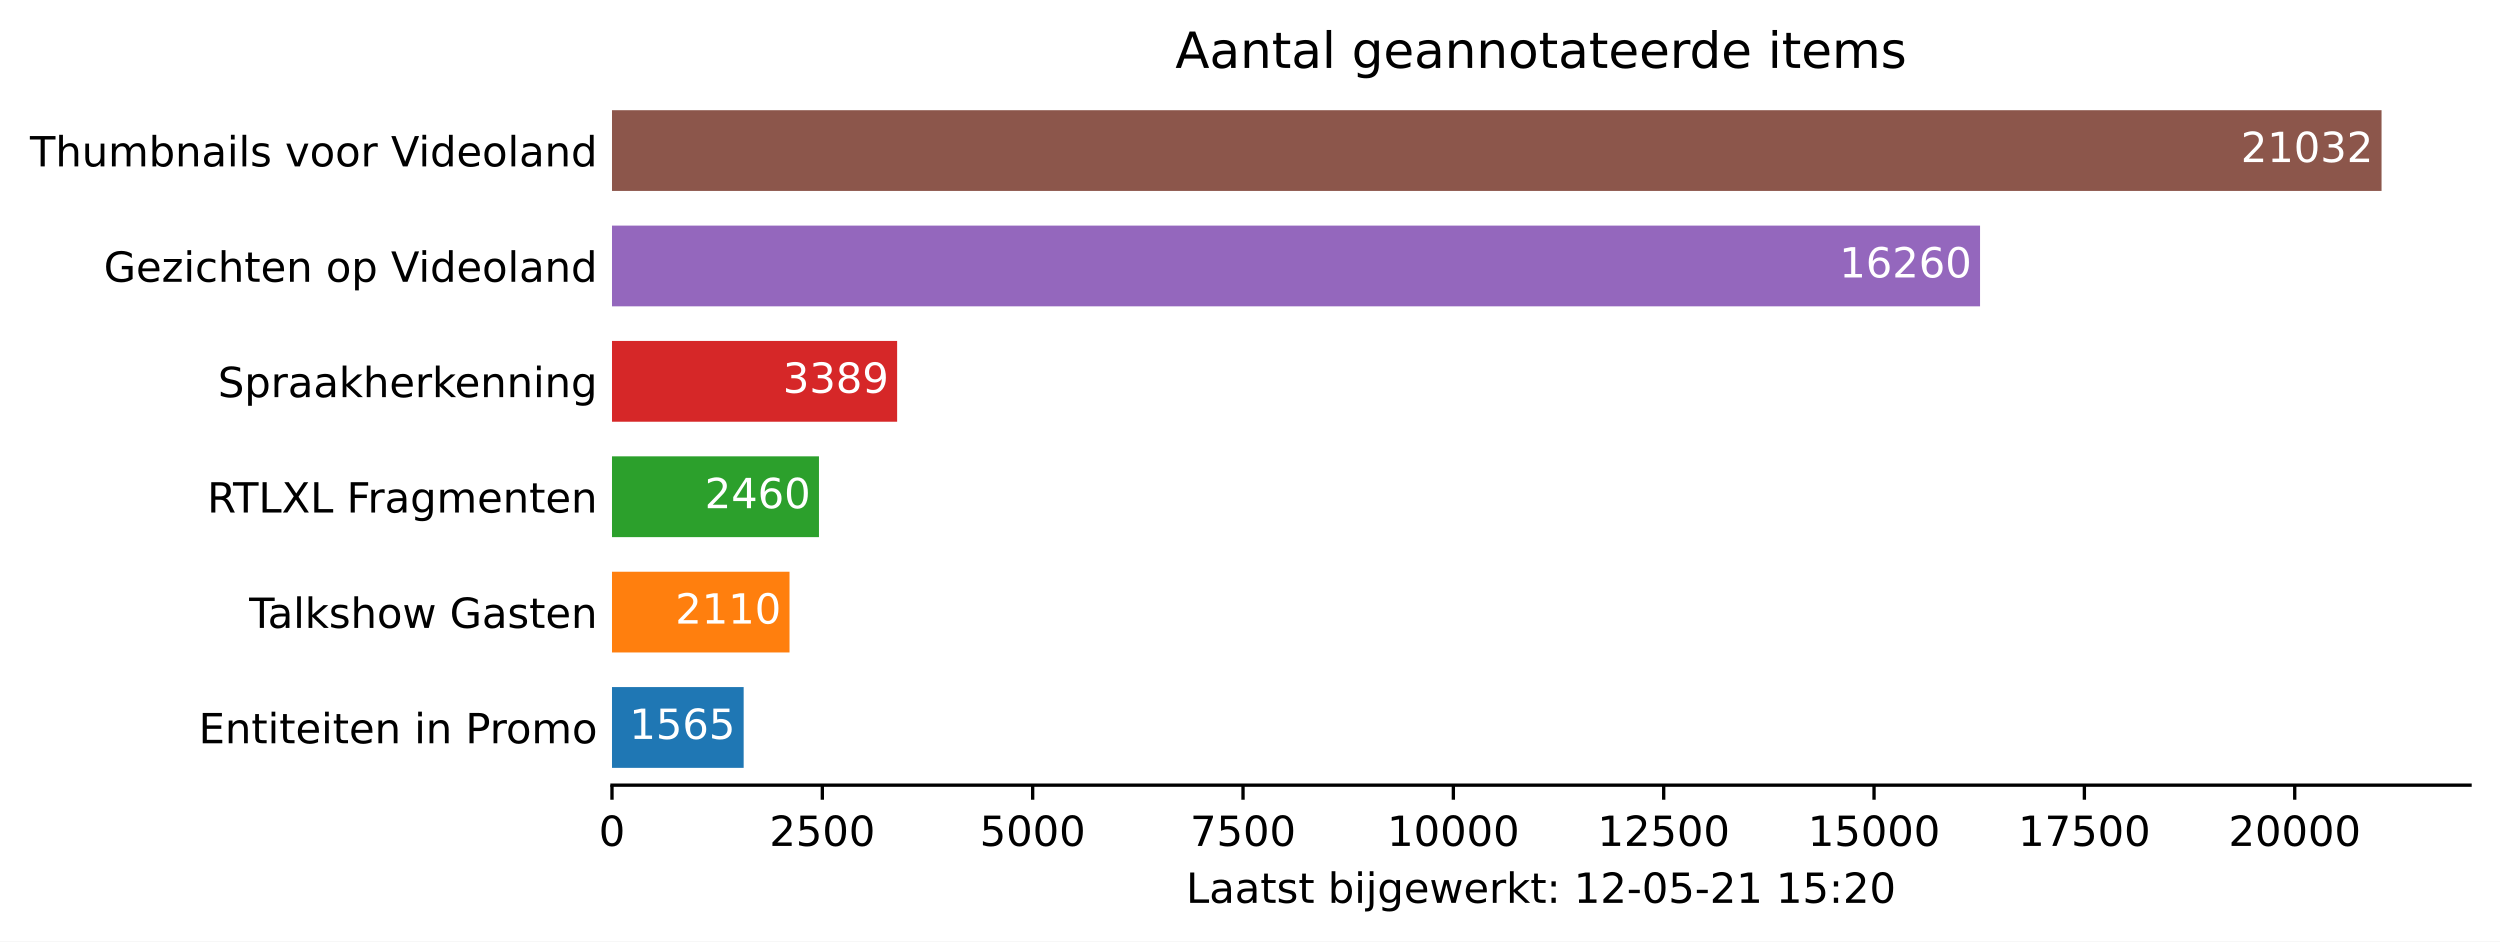
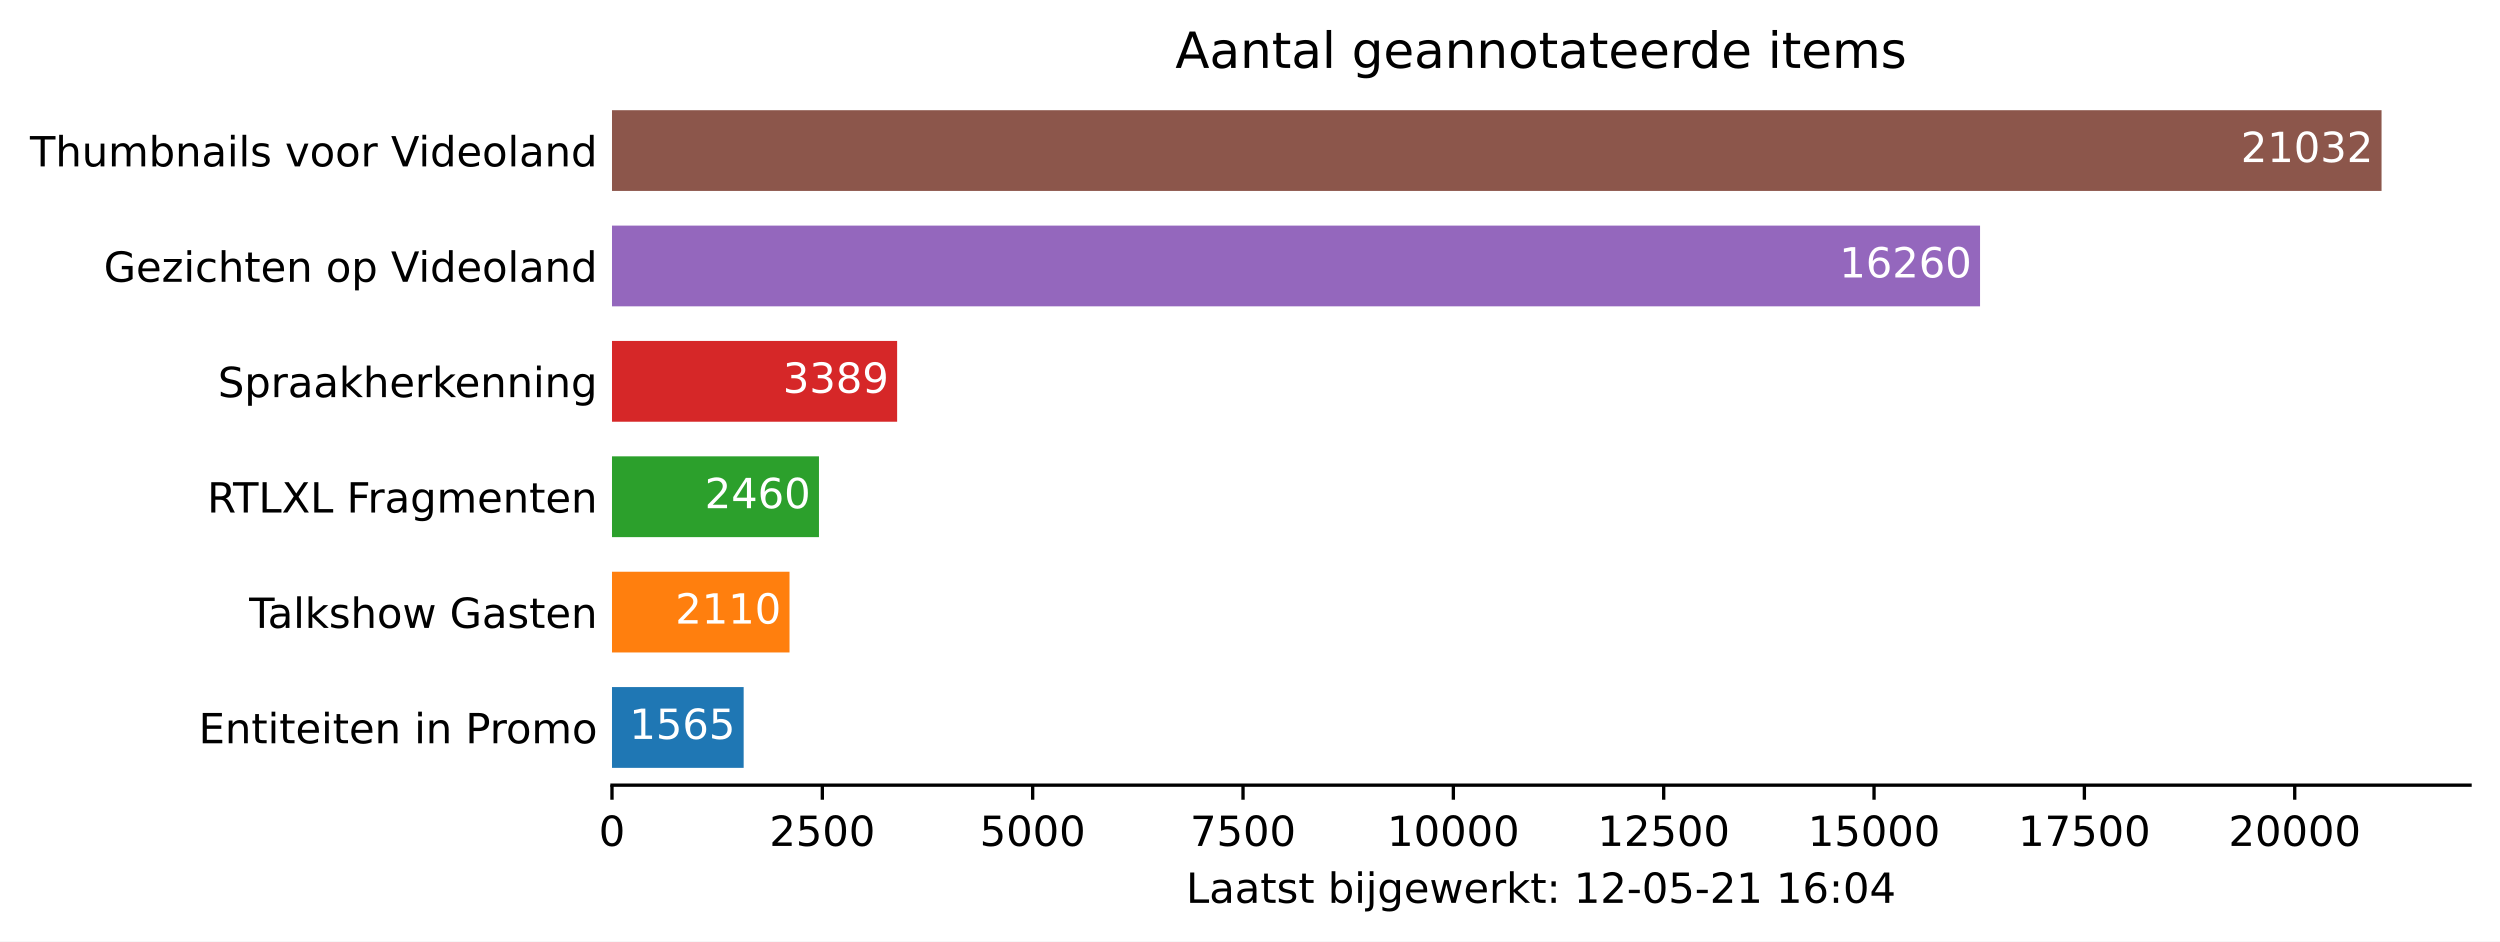
<svg xmlns="http://www.w3.org/2000/svg" xmlns:xlink="http://www.w3.org/1999/xlink" height="226.194pt" version="1.1" viewBox="0 0 600.633 226.194" width="600.633pt">
  <defs>
    <style type="text/css">*{stroke-linecap:butt;stroke-linejoin:round;}</style>
  </defs>
  <g id="figure_1">
    <g id="patch_1">
      <path d="M 0 226.194  L 600.633 226.194  L 600.633 0  L 0 0  z " style="fill:#ffffff;" />
    </g>
    <g id="axes_1">
      <g id="patch_2">
        <path d="M 147.033 188.638  L 593.433 188.638  L 593.433 22.318  L 147.033 22.318  z " style="fill:#ffffff;" />
      </g>
      <g id="patch_3">
-         <path clip-path="url(#paa9ad9fa3c)" d="M 147.033 184.48  L 178.668 184.48  L 178.668 165.076  L 147.033 165.076  z " style="fill:#1f77b4;" />
+         <path clip-path="url(#p82d1e67321)" d="M 147.033 184.48  L 178.668 184.48  L 178.668 165.076  L 147.033 165.076  z " style="fill:#1f77b4;" />
      </g>
      <g id="patch_4">
-         <path clip-path="url(#paa9ad9fa3c)" d="M 147.033 156.76  L 189.685 156.76  L 189.685 137.356  L 147.033 137.356  z " style="fill:#ff7f0e;" />
+         <path clip-path="url(#p82d1e67321)" d="M 147.033 156.76  L 189.685 156.76  L 189.685 137.356  L 147.033 137.356  z " style="fill:#ff7f0e;" />
      </g>
      <g id="patch_5">
-         <path clip-path="url(#paa9ad9fa3c)" d="M 147.033 129.04  L 196.759 129.04  L 196.759 109.636  L 147.033 109.636  z " style="fill:#2ca02c;" />
+         <path clip-path="url(#p82d1e67321)" d="M 147.033 129.04  L 196.759 129.04  L 196.759 109.636  L 147.033 109.636  z " style="fill:#2ca02c;" />
      </g>
      <g id="patch_6">
-         <path clip-path="url(#paa9ad9fa3c)" d="M 147.033 101.32  L 215.538 101.32  L 215.538 81.916  L 147.033 81.916  z " style="fill:#d62728;" />
+         <path clip-path="url(#p82d1e67321)" d="M 147.033 101.32  L 215.538 101.32  L 215.538 81.916  L 147.033 81.916  z " style="fill:#d62728;" />
      </g>
      <g id="patch_7">
-         <path clip-path="url(#paa9ad9fa3c)" d="M 147.033 73.6  L 475.714 73.6  L 475.714 54.196  L 147.033 54.196  z " style="fill:#9467bd;" />
+         <path clip-path="url(#p82d1e67321)" d="M 147.033 73.6  L 475.714 73.6  L 475.714 54.196  L 147.033 54.196  z " style="fill:#9467bd;" />
      </g>
      <g id="patch_8">
-         <path clip-path="url(#paa9ad9fa3c)" d="M 147.033 45.88  L 572.176 45.88  L 572.176 26.476  L 147.033 26.476  z " style="fill:#8c564b;" />
+         <path clip-path="url(#p82d1e67321)" d="M 147.033 45.88  L 572.176 45.88  L 572.176 26.476  L 147.033 26.476  z " style="fill:#8c564b;" />
      </g>
      <g id="matplotlib.axis_1">
        <g id="xtick_1">
          <g id="line2d_1">
            <defs>
-               <path d="M 0 0  L 0 3.5  " id="m242997d14c" style="stroke:#000000;stroke-width:0.8;" />
+               <path d="M 0 0  L 0 3.5  " id="m865018f8c0" style="stroke:#000000;stroke-width:0.8;" />
            </defs>
            <g>
-               <use style="stroke:#000000;stroke-width:0.8;" x="147.033" xlink:href="#m242997d14c" y="188.638" />
+               <use style="stroke:#000000;stroke-width:0.8;" x="147.033" xlink:href="#m865018f8c0" y="188.638" />
            </g>
          </g>
          <g id="text_1">
            <g transform="translate(143.8516 203.2366)scale(0.1 -0.1)">
              <defs>
                <path d="M 2034 4250  Q 1547 4250 1301 3770  Q 1056 3291 1056 2328  Q 1056 1369 1301 889  Q 1547 409 2034 409  Q 2525 409 2770 889  Q 3016 1369 3016 2328  Q 3016 3291 2770 3770  Q 2525 4250 2034 4250  z M 2034 4750  Q 2819 4750 3233 4129  Q 3647 3509 3647 2328  Q 3647 1150 3233 529  Q 2819 -91 2034 -91  Q 1250 -91 836 529  Q 422 1150 422 2328  Q 422 3509 836 4129  Q 1250 4750 2034 4750  z " id="DejaVuSans-30" transform="scale(0.015625)" />
              </defs>
              <use xlink:href="#DejaVuSans-30" />
            </g>
          </g>
        </g>
        <g id="xtick_2">
          <g id="line2d_2">
            <g>
-               <use style="stroke:#000000;stroke-width:0.8;" x="197.568" xlink:href="#m242997d14c" y="188.638" />
+               <use style="stroke:#000000;stroke-width:0.8;" x="197.568" xlink:href="#m865018f8c0" y="188.638" />
            </g>
          </g>
          <g id="text_2">
            <g transform="translate(184.8431 203.2366)scale(0.1 -0.1)">
              <defs>
                <path d="M 1228 531  L 3431 531  L 3431 0  L 469 0  L 469 531  Q 828 903 1448 1529  Q 2069 2156 2228 2338  Q 2531 2678 2651 2914  Q 2772 3150 2772 3378  Q 2772 3750 2511 3984  Q 2250 4219 1831 4219  Q 1534 4219 1204 4116  Q 875 4013 500 3803  L 500 4441  Q 881 4594 1212 4672  Q 1544 4750 1819 4750  Q 2544 4750 2975 4387  Q 3406 4025 3406 3419  Q 3406 3131 3298 2873  Q 3191 2616 2906 2266  Q 2828 2175 2409 1742  Q 1991 1309 1228 531  z " id="DejaVuSans-32" transform="scale(0.015625)" />
                <path d="M 691 4666  L 3169 4666  L 3169 4134  L 1269 4134  L 1269 2991  Q 1406 3038 1543 3061  Q 1681 3084 1819 3084  Q 2600 3084 3056 2656  Q 3513 2228 3513 1497  Q 3513 744 3044 326  Q 2575 -91 1722 -91  Q 1428 -91 1123 -41  Q 819 9 494 109  L 494 744  Q 775 591 1075 516  Q 1375 441 1709 441  Q 2250 441 2565 725  Q 2881 1009 2881 1497  Q 2881 1984 2565 2268  Q 2250 2553 1709 2553  Q 1456 2553 1204 2497  Q 953 2441 691 2322  L 691 4666  z " id="DejaVuSans-35" transform="scale(0.015625)" />
              </defs>
              <use xlink:href="#DejaVuSans-32" />
              <use x="63.623" xlink:href="#DejaVuSans-35" />
              <use x="127.246" xlink:href="#DejaVuSans-30" />
              <use x="190.869" xlink:href="#DejaVuSans-30" />
            </g>
          </g>
        </g>
        <g id="xtick_3">
          <g id="line2d_3">
            <g>
-               <use style="stroke:#000000;stroke-width:0.8;" x="248.103" xlink:href="#m242997d14c" y="188.638" />
+               <use style="stroke:#000000;stroke-width:0.8;" x="248.103" xlink:href="#m865018f8c0" y="188.638" />
            </g>
          </g>
          <g id="text_3">
            <g transform="translate(235.3783 203.2366)scale(0.1 -0.1)">
              <use xlink:href="#DejaVuSans-35" />
              <use x="63.623" xlink:href="#DejaVuSans-30" />
              <use x="127.246" xlink:href="#DejaVuSans-30" />
              <use x="190.869" xlink:href="#DejaVuSans-30" />
            </g>
          </g>
        </g>
        <g id="xtick_4">
          <g id="line2d_4">
            <g>
-               <use style="stroke:#000000;stroke-width:0.8;" x="298.639" xlink:href="#m242997d14c" y="188.638" />
+               <use style="stroke:#000000;stroke-width:0.8;" x="298.639" xlink:href="#m865018f8c0" y="188.638" />
            </g>
          </g>
          <g id="text_4">
            <g transform="translate(285.9135 203.2366)scale(0.1 -0.1)">
              <defs>
                <path d="M 525 4666  L 3525 4666  L 3525 4397  L 1831 0  L 1172 0  L 2766 4134  L 525 4134  L 525 4666  z " id="DejaVuSans-37" transform="scale(0.015625)" />
              </defs>
              <use xlink:href="#DejaVuSans-37" />
              <use x="63.623" xlink:href="#DejaVuSans-35" />
              <use x="127.246" xlink:href="#DejaVuSans-30" />
              <use x="190.869" xlink:href="#DejaVuSans-30" />
            </g>
          </g>
        </g>
        <g id="xtick_5">
          <g id="line2d_5">
            <g>
-               <use style="stroke:#000000;stroke-width:0.8;" x="349.174" xlink:href="#m242997d14c" y="188.638" />
+               <use style="stroke:#000000;stroke-width:0.8;" x="349.174" xlink:href="#m865018f8c0" y="188.638" />
            </g>
          </g>
          <g id="text_5">
            <g transform="translate(333.2675 203.2366)scale(0.1 -0.1)">
              <defs>
                <path d="M 794 531  L 1825 531  L 1825 4091  L 703 3866  L 703 4441  L 1819 4666  L 2450 4666  L 2450 531  L 3481 531  L 3481 0  L 794 0  L 794 531  z " id="DejaVuSans-31" transform="scale(0.015625)" />
              </defs>
              <use xlink:href="#DejaVuSans-31" />
              <use x="63.623" xlink:href="#DejaVuSans-30" />
              <use x="127.246" xlink:href="#DejaVuSans-30" />
              <use x="190.869" xlink:href="#DejaVuSans-30" />
              <use x="254.492" xlink:href="#DejaVuSans-30" />
            </g>
          </g>
        </g>
        <g id="xtick_6">
          <g id="line2d_6">
            <g>
-               <use style="stroke:#000000;stroke-width:0.8;" x="399.709" xlink:href="#m242997d14c" y="188.638" />
+               <use style="stroke:#000000;stroke-width:0.8;" x="399.709" xlink:href="#m865018f8c0" y="188.638" />
            </g>
          </g>
          <g id="text_6">
            <g transform="translate(383.8028 203.2366)scale(0.1 -0.1)">
              <use xlink:href="#DejaVuSans-31" />
              <use x="63.623" xlink:href="#DejaVuSans-32" />
              <use x="127.246" xlink:href="#DejaVuSans-35" />
              <use x="190.869" xlink:href="#DejaVuSans-30" />
              <use x="254.492" xlink:href="#DejaVuSans-30" />
            </g>
          </g>
        </g>
        <g id="xtick_7">
          <g id="line2d_7">
            <g>
-               <use style="stroke:#000000;stroke-width:0.8;" x="450.244" xlink:href="#m242997d14c" y="188.638" />
+               <use style="stroke:#000000;stroke-width:0.8;" x="450.244" xlink:href="#m865018f8c0" y="188.638" />
            </g>
          </g>
          <g id="text_7">
            <g transform="translate(434.338 203.2366)scale(0.1 -0.1)">
              <use xlink:href="#DejaVuSans-31" />
              <use x="63.623" xlink:href="#DejaVuSans-35" />
              <use x="127.246" xlink:href="#DejaVuSans-30" />
              <use x="190.869" xlink:href="#DejaVuSans-30" />
              <use x="254.492" xlink:href="#DejaVuSans-30" />
            </g>
          </g>
        </g>
        <g id="xtick_8">
          <g id="line2d_8">
            <g>
-               <use style="stroke:#000000;stroke-width:0.8;" x="500.779" xlink:href="#m242997d14c" y="188.638" />
+               <use style="stroke:#000000;stroke-width:0.8;" x="500.779" xlink:href="#m865018f8c0" y="188.638" />
            </g>
          </g>
          <g id="text_8">
            <g transform="translate(484.8732 203.2366)scale(0.1 -0.1)">
              <use xlink:href="#DejaVuSans-31" />
              <use x="63.623" xlink:href="#DejaVuSans-37" />
              <use x="127.246" xlink:href="#DejaVuSans-35" />
              <use x="190.869" xlink:href="#DejaVuSans-30" />
              <use x="254.492" xlink:href="#DejaVuSans-30" />
            </g>
          </g>
        </g>
        <g id="xtick_9">
          <g id="line2d_9">
            <g>
-               <use style="stroke:#000000;stroke-width:0.8;" x="551.315" xlink:href="#m242997d14c" y="188.638" />
+               <use style="stroke:#000000;stroke-width:0.8;" x="551.315" xlink:href="#m865018f8c0" y="188.638" />
            </g>
          </g>
          <g id="text_9">
            <g transform="translate(535.4085 203.2366)scale(0.1 -0.1)">
              <use xlink:href="#DejaVuSans-32" />
              <use x="63.623" xlink:href="#DejaVuSans-30" />
              <use x="127.246" xlink:href="#DejaVuSans-30" />
              <use x="190.869" xlink:href="#DejaVuSans-30" />
              <use x="254.492" xlink:href="#DejaVuSans-30" />
            </g>
          </g>
        </g>
        <g id="text_10">
          <g transform="translate(284.9578 216.9147)scale(0.1 -0.1)">
            <defs>
              <path d="M 628 4666  L 1259 4666  L 1259 531  L 3531 531  L 3531 0  L 628 0  L 628 4666  z " id="DejaVuSans-4c" transform="scale(0.015625)" />
              <path d="M 2194 1759  Q 1497 1759 1228 1600  Q 959 1441 959 1056  Q 959 750 1161 570  Q 1363 391 1709 391  Q 2188 391 2477 730  Q 2766 1069 2766 1631  L 2766 1759  L 2194 1759  z M 3341 1997  L 3341 0  L 2766 0  L 2766 531  Q 2569 213 2275 61  Q 1981 -91 1556 -91  Q 1019 -91 701 211  Q 384 513 384 1019  Q 384 1609 779 1909  Q 1175 2209 1959 2209  L 2766 2209  L 2766 2266  Q 2766 2663 2505 2880  Q 2244 3097 1772 3097  Q 1472 3097 1187 3025  Q 903 2953 641 2809  L 641 3341  Q 956 3463 1253 3523  Q 1550 3584 1831 3584  Q 2591 3584 2966 3190  Q 3341 2797 3341 1997  z " id="DejaVuSans-61" transform="scale(0.015625)" />
              <path d="M 1172 4494  L 1172 3500  L 2356 3500  L 2356 3053  L 1172 3053  L 1172 1153  Q 1172 725 1289 603  Q 1406 481 1766 481  L 2356 481  L 2356 0  L 1766 0  Q 1100 0 847 248  Q 594 497 594 1153  L 594 3053  L 172 3053  L 172 3500  L 594 3500  L 594 4494  L 1172 4494  z " id="DejaVuSans-74" transform="scale(0.015625)" />
              <path d="M 2834 3397  L 2834 2853  Q 2591 2978 2328 3040  Q 2066 3103 1784 3103  Q 1356 3103 1142 2972  Q 928 2841 928 2578  Q 928 2378 1081 2264  Q 1234 2150 1697 2047  L 1894 2003  Q 2506 1872 2764 1633  Q 3022 1394 3022 966  Q 3022 478 2636 193  Q 2250 -91 1575 -91  Q 1294 -91 989 -36  Q 684 19 347 128  L 347 722  Q 666 556 975 473  Q 1284 391 1588 391  Q 1994 391 2212 530  Q 2431 669 2431 922  Q 2431 1156 2273 1281  Q 2116 1406 1581 1522  L 1381 1569  Q 847 1681 609 1914  Q 372 2147 372 2553  Q 372 3047 722 3315  Q 1072 3584 1716 3584  Q 2034 3584 2315 3537  Q 2597 3491 2834 3397  z " id="DejaVuSans-73" transform="scale(0.015625)" />
              <path id="DejaVuSans-20" transform="scale(0.015625)" />
              <path d="M 3116 1747  Q 3116 2381 2855 2742  Q 2594 3103 2138 3103  Q 1681 3103 1420 2742  Q 1159 2381 1159 1747  Q 1159 1113 1420 752  Q 1681 391 2138 391  Q 2594 391 2855 752  Q 3116 1113 3116 1747  z M 1159 2969  Q 1341 3281 1617 3432  Q 1894 3584 2278 3584  Q 2916 3584 3314 3078  Q 3713 2572 3713 1747  Q 3713 922 3314 415  Q 2916 -91 2278 -91  Q 1894 -91 1617 61  Q 1341 213 1159 525  L 1159 0  L 581 0  L 581 4863  L 1159 4863  L 1159 2969  z " id="DejaVuSans-62" transform="scale(0.015625)" />
              <path d="M 603 3500  L 1178 3500  L 1178 0  L 603 0  L 603 3500  z M 603 4863  L 1178 4863  L 1178 4134  L 603 4134  L 603 4863  z " id="DejaVuSans-69" transform="scale(0.015625)" />
              <path d="M 603 3500  L 1178 3500  L 1178 -63  Q 1178 -731 923 -1031  Q 669 -1331 103 -1331  L -116 -1331  L -116 -844  L 38 -844  Q 366 -844 484 -692  Q 603 -541 603 -63  L 603 3500  z M 603 4863  L 1178 4863  L 1178 4134  L 603 4134  L 603 4863  z " id="DejaVuSans-6a" transform="scale(0.015625)" />
              <path d="M 2906 1791  Q 2906 2416 2648 2759  Q 2391 3103 1925 3103  Q 1463 3103 1205 2759  Q 947 2416 947 1791  Q 947 1169 1205 825  Q 1463 481 1925 481  Q 2391 481 2648 825  Q 2906 1169 2906 1791  z M 3481 434  Q 3481 -459 3084 -895  Q 2688 -1331 1869 -1331  Q 1566 -1331 1297 -1286  Q 1028 -1241 775 -1147  L 775 -588  Q 1028 -725 1275 -790  Q 1522 -856 1778 -856  Q 2344 -856 2625 -561  Q 2906 -266 2906 331  L 2906 616  Q 2728 306 2450 153  Q 2172 0 1784 0  Q 1141 0 747 490  Q 353 981 353 1791  Q 353 2603 747 3093  Q 1141 3584 1784 3584  Q 2172 3584 2450 3431  Q 2728 3278 2906 2969  L 2906 3500  L 3481 3500  L 3481 434  z " id="DejaVuSans-67" transform="scale(0.015625)" />
              <path d="M 3597 1894  L 3597 1613  L 953 1613  Q 991 1019 1311 708  Q 1631 397 2203 397  Q 2534 397 2845 478  Q 3156 559 3463 722  L 3463 178  Q 3153 47 2828 -22  Q 2503 -91 2169 -91  Q 1331 -91 842 396  Q 353 884 353 1716  Q 353 2575 817 3079  Q 1281 3584 2069 3584  Q 2775 3584 3186 3129  Q 3597 2675 3597 1894  z M 3022 2063  Q 3016 2534 2758 2815  Q 2500 3097 2075 3097  Q 1594 3097 1305 2825  Q 1016 2553 972 2059  L 3022 2063  z " id="DejaVuSans-65" transform="scale(0.015625)" />
              <path d="M 269 3500  L 844 3500  L 1563 769  L 2278 3500  L 2956 3500  L 3675 769  L 4391 3500  L 4966 3500  L 4050 0  L 3372 0  L 2619 2869  L 1863 0  L 1184 0  L 269 3500  z " id="DejaVuSans-77" transform="scale(0.015625)" />
              <path d="M 2631 2963  Q 2534 3019 2420 3045  Q 2306 3072 2169 3072  Q 1681 3072 1420 2755  Q 1159 2438 1159 1844  L 1159 0  L 581 0  L 581 3500  L 1159 3500  L 1159 2956  Q 1341 3275 1631 3429  Q 1922 3584 2338 3584  Q 2397 3584 2469 3576  Q 2541 3569 2628 3553  L 2631 2963  z " id="DejaVuSans-72" transform="scale(0.015625)" />
              <path d="M 581 4863  L 1159 4863  L 1159 1991  L 2875 3500  L 3609 3500  L 1753 1863  L 3688 0  L 2938 0  L 1159 1709  L 1159 0  L 581 0  L 581 4863  z " id="DejaVuSans-6b" transform="scale(0.015625)" />
              <path d="M 750 794  L 1409 794  L 1409 0  L 750 0  L 750 794  z M 750 3309  L 1409 3309  L 1409 2516  L 750 2516  L 750 3309  z " id="DejaVuSans-3a" transform="scale(0.015625)" />
              <path d="M 313 2009  L 1997 2009  L 1997 1497  L 313 1497  L 313 2009  z " id="DejaVuSans-2d" transform="scale(0.015625)" />
+               <path d="M 2113 2584  Q 1688 2584 1439 2293  Q 1191 2003 1191 1497  Q 1191 994 1439 701  Q 1688 409 2113 409  Q 2538 409 2786 701  Q 3034 994 3034 1497  Q 3034 2003 2786 2293  Q 2538 2584 2113 2584  z M 3366 4563  L 3366 3988  Q 3128 4100 2886 4159  Q 2644 4219 2406 4219  Q 1781 4219 1451 3797  Q 1122 3375 1075 2522  Q 1259 2794 1537 2939  Q 1816 3084 2150 3084  Q 2853 3084 3261 2657  Q 3669 2231 3669 1497  Q 3669 778 3244 343  Q 2819 -91 2113 -91  Q 1303 -91 875 529  Q 447 1150 447 2328  Q 447 3434 972 4092  Q 1497 4750 2381 4750  Q 2619 4750 2861 4703  Q 3103 4656 3366 4563  z " id="DejaVuSans-36" transform="scale(0.015625)" />
+               <path d="M 2419 4116  L 825 1625  L 2419 1625  L 2419 4116  z M 2253 4666  L 3047 4666  L 3047 1625  L 3713 1625  L 3713 1100  L 3047 1100  L 3047 0  L 2419 0  L 2419 1100  L 313 1100  L 313 1709  L 2253 4666  z " id="DejaVuSans-34" transform="scale(0.015625)" />
            </defs>
            <use xlink:href="#DejaVuSans-4c" />
            <use x="55.713" xlink:href="#DejaVuSans-61" />
            <use x="116.992" xlink:href="#DejaVuSans-61" />
            <use x="178.271" xlink:href="#DejaVuSans-74" />
            <use x="217.48" xlink:href="#DejaVuSans-73" />
            <use x="269.58" xlink:href="#DejaVuSans-74" />
            <use x="308.789" xlink:href="#DejaVuSans-20" />
            <use x="340.576" xlink:href="#DejaVuSans-62" />
            <use x="404.053" xlink:href="#DejaVuSans-69" />
            <use x="431.836" xlink:href="#DejaVuSans-6a" />
            <use x="459.619" xlink:href="#DejaVuSans-67" />
            <use x="523.096" xlink:href="#DejaVuSans-65" />
            <use x="584.619" xlink:href="#DejaVuSans-77" />
            <use x="666.406" xlink:href="#DejaVuSans-65" />
            <use x="727.93" xlink:href="#DejaVuSans-72" />
            <use x="769.043" xlink:href="#DejaVuSans-6b" />
            <use x="826.953" xlink:href="#DejaVuSans-74" />
            <use x="866.162" xlink:href="#DejaVuSans-3a" />
            <use x="899.854" xlink:href="#DejaVuSans-20" />
            <use x="931.641" xlink:href="#DejaVuSans-31" />
            <use x="995.264" xlink:href="#DejaVuSans-32" />
            <use x="1058.887" xlink:href="#DejaVuSans-2d" />
            <use x="1094.971" xlink:href="#DejaVuSans-30" />
            <use x="1158.594" xlink:href="#DejaVuSans-35" />
            <use x="1222.217" xlink:href="#DejaVuSans-2d" />
            <use x="1258.301" xlink:href="#DejaVuSans-32" />
            <use x="1321.924" xlink:href="#DejaVuSans-31" />
            <use x="1385.547" xlink:href="#DejaVuSans-20" />
            <use x="1417.334" xlink:href="#DejaVuSans-31" />
-             <use x="1480.957" xlink:href="#DejaVuSans-35" />
+             <use x="1480.957" xlink:href="#DejaVuSans-36" />
            <use x="1544.58" xlink:href="#DejaVuSans-3a" />
-             <use x="1578.271" xlink:href="#DejaVuSans-32" />
-             <use x="1641.895" xlink:href="#DejaVuSans-30" />
+             <use x="1578.271" xlink:href="#DejaVuSans-30" />
+             <use x="1641.895" xlink:href="#DejaVuSans-34" />
          </g>
        </g>
      </g>
      <g id="matplotlib.axis_2">
        <g id="ytick_1">
          <g id="line2d_10" />
          <g id="text_11">
            <g transform="translate(47.725 178.5773)scale(0.1 -0.1)">
              <defs>
                <path d="M 628 4666  L 3578 4666  L 3578 4134  L 1259 4134  L 1259 2753  L 3481 2753  L 3481 2222  L 1259 2222  L 1259 531  L 3634 531  L 3634 0  L 628 0  L 628 4666  z " id="DejaVuSans-45" transform="scale(0.015625)" />
                <path d="M 3513 2113  L 3513 0  L 2938 0  L 2938 2094  Q 2938 2591 2744 2837  Q 2550 3084 2163 3084  Q 1697 3084 1428 2787  Q 1159 2491 1159 1978  L 1159 0  L 581 0  L 581 3500  L 1159 3500  L 1159 2956  Q 1366 3272 1645 3428  Q 1925 3584 2291 3584  Q 2894 3584 3203 3211  Q 3513 2838 3513 2113  z " id="DejaVuSans-6e" transform="scale(0.015625)" />
                <path d="M 1259 4147  L 1259 2394  L 2053 2394  Q 2494 2394 2734 2622  Q 2975 2850 2975 3272  Q 2975 3691 2734 3919  Q 2494 4147 2053 4147  L 1259 4147  z M 628 4666  L 2053 4666  Q 2838 4666 3239 4311  Q 3641 3956 3641 3272  Q 3641 2581 3239 2228  Q 2838 1875 2053 1875  L 1259 1875  L 1259 0  L 628 0  L 628 4666  z " id="DejaVuSans-50" transform="scale(0.015625)" />
                <path d="M 1959 3097  Q 1497 3097 1228 2736  Q 959 2375 959 1747  Q 959 1119 1226 758  Q 1494 397 1959 397  Q 2419 397 2687 759  Q 2956 1122 2956 1747  Q 2956 2369 2687 2733  Q 2419 3097 1959 3097  z M 1959 3584  Q 2709 3584 3137 3096  Q 3566 2609 3566 1747  Q 3566 888 3137 398  Q 2709 -91 1959 -91  Q 1206 -91 779 398  Q 353 888 353 1747  Q 353 2609 779 3096  Q 1206 3584 1959 3584  z " id="DejaVuSans-6f" transform="scale(0.015625)" />
                <path d="M 3328 2828  Q 3544 3216 3844 3400  Q 4144 3584 4550 3584  Q 5097 3584 5394 3201  Q 5691 2819 5691 2113  L 5691 0  L 5113 0  L 5113 2094  Q 5113 2597 4934 2840  Q 4756 3084 4391 3084  Q 3944 3084 3684 2787  Q 3425 2491 3425 1978  L 3425 0  L 2847 0  L 2847 2094  Q 2847 2600 2669 2842  Q 2491 3084 2119 3084  Q 1678 3084 1418 2786  Q 1159 2488 1159 1978  L 1159 0  L 581 0  L 581 3500  L 1159 3500  L 1159 2956  Q 1356 3278 1631 3431  Q 1906 3584 2284 3584  Q 2666 3584 2933 3390  Q 3200 3197 3328 2828  z " id="DejaVuSans-6d" transform="scale(0.015625)" />
              </defs>
              <use xlink:href="#DejaVuSans-45" />
              <use x="63.184" xlink:href="#DejaVuSans-6e" />
              <use x="126.562" xlink:href="#DejaVuSans-74" />
              <use x="165.771" xlink:href="#DejaVuSans-69" />
              <use x="193.555" xlink:href="#DejaVuSans-74" />
              <use x="232.764" xlink:href="#DejaVuSans-65" />
              <use x="294.287" xlink:href="#DejaVuSans-69" />
              <use x="322.07" xlink:href="#DejaVuSans-74" />
              <use x="361.279" xlink:href="#DejaVuSans-65" />
              <use x="422.803" xlink:href="#DejaVuSans-6e" />
              <use x="486.182" xlink:href="#DejaVuSans-20" />
              <use x="517.969" xlink:href="#DejaVuSans-69" />
              <use x="545.752" xlink:href="#DejaVuSans-6e" />
              <use x="609.131" xlink:href="#DejaVuSans-20" />
              <use x="640.918" xlink:href="#DejaVuSans-50" />
              <use x="699.471" xlink:href="#DejaVuSans-72" />
              <use x="738.334" xlink:href="#DejaVuSans-6f" />
              <use x="799.516" xlink:href="#DejaVuSans-6d" />
              <use x="896.928" xlink:href="#DejaVuSans-6f" />
            </g>
          </g>
        </g>
        <g id="ytick_2">
          <g id="line2d_11" />
          <g id="text_12">
            <g transform="translate(59.85938 150.8573)scale(0.1 -0.1)">
              <defs>
                <path d="M -19 4666  L 3928 4666  L 3928 4134  L 2272 4134  L 2272 0  L 1638 0  L 1638 4134  L -19 4134  L -19 4666  z " id="DejaVuSans-54" transform="scale(0.015625)" />
                <path d="M 603 4863  L 1178 4863  L 1178 0  L 603 0  L 603 4863  z " id="DejaVuSans-6c" transform="scale(0.015625)" />
                <path d="M 3513 2113  L 3513 0  L 2938 0  L 2938 2094  Q 2938 2591 2744 2837  Q 2550 3084 2163 3084  Q 1697 3084 1428 2787  Q 1159 2491 1159 1978  L 1159 0  L 581 0  L 581 4863  L 1159 4863  L 1159 2956  Q 1366 3272 1645 3428  Q 1925 3584 2291 3584  Q 2894 3584 3203 3211  Q 3513 2838 3513 2113  z " id="DejaVuSans-68" transform="scale(0.015625)" />
                <path d="M 3809 666  L 3809 1919  L 2778 1919  L 2778 2438  L 4434 2438  L 4434 434  Q 4069 175 3628 42  Q 3188 -91 2688 -91  Q 1594 -91 976 548  Q 359 1188 359 2328  Q 359 3472 976 4111  Q 1594 4750 2688 4750  Q 3144 4750 3555 4637  Q 3966 4525 4313 4306  L 4313 3634  Q 3963 3931 3569 4081  Q 3175 4231 2741 4231  Q 1884 4231 1454 3753  Q 1025 3275 1025 2328  Q 1025 1384 1454 906  Q 1884 428 2741 428  Q 3075 428 3337 486  Q 3600 544 3809 666  z " id="DejaVuSans-47" transform="scale(0.015625)" />
              </defs>
              <use xlink:href="#DejaVuSans-54" />
              <use x="44.584" xlink:href="#DejaVuSans-61" />
              <use x="105.863" xlink:href="#DejaVuSans-6c" />
              <use x="133.646" xlink:href="#DejaVuSans-6b" />
              <use x="191.557" xlink:href="#DejaVuSans-73" />
              <use x="243.656" xlink:href="#DejaVuSans-68" />
              <use x="307.035" xlink:href="#DejaVuSans-6f" />
              <use x="368.217" xlink:href="#DejaVuSans-77" />
              <use x="450.004" xlink:href="#DejaVuSans-20" />
              <use x="481.791" xlink:href="#DejaVuSans-47" />
              <use x="559.281" xlink:href="#DejaVuSans-61" />
              <use x="620.561" xlink:href="#DejaVuSans-73" />
              <use x="672.66" xlink:href="#DejaVuSans-74" />
              <use x="711.869" xlink:href="#DejaVuSans-65" />
              <use x="773.393" xlink:href="#DejaVuSans-6e" />
            </g>
          </g>
        </g>
        <g id="ytick_3">
          <g id="line2d_12" />
          <g id="text_13">
            <g transform="translate(49.77344 123.1373)scale(0.1 -0.1)">
              <defs>
                <path d="M 2841 2188  Q 3044 2119 3236 1894  Q 3428 1669 3622 1275  L 4263 0  L 3584 0  L 2988 1197  Q 2756 1666 2539 1819  Q 2322 1972 1947 1972  L 1259 1972  L 1259 0  L 628 0  L 628 4666  L 2053 4666  Q 2853 4666 3247 4331  Q 3641 3997 3641 3322  Q 3641 2881 3436 2590  Q 3231 2300 2841 2188  z M 1259 4147  L 1259 2491  L 2053 2491  Q 2509 2491 2742 2702  Q 2975 2913 2975 3322  Q 2975 3731 2742 3939  Q 2509 4147 2053 4147  L 1259 4147  z " id="DejaVuSans-52" transform="scale(0.015625)" />
                <path d="M 403 4666  L 1081 4666  L 2241 2931  L 3406 4666  L 4084 4666  L 2584 2425  L 4184 0  L 3506 0  L 2194 1984  L 872 0  L 191 0  L 1856 2491  L 403 4666  z " id="DejaVuSans-58" transform="scale(0.015625)" />
                <path d="M 628 4666  L 3309 4666  L 3309 4134  L 1259 4134  L 1259 2759  L 3109 2759  L 3109 2228  L 1259 2228  L 1259 0  L 628 0  L 628 4666  z " id="DejaVuSans-46" transform="scale(0.015625)" />
              </defs>
              <use xlink:href="#DejaVuSans-52" />
              <use x="62.232" xlink:href="#DejaVuSans-54" />
              <use x="123.316" xlink:href="#DejaVuSans-4c" />
              <use x="179.029" xlink:href="#DejaVuSans-58" />
              <use x="247.535" xlink:href="#DejaVuSans-4c" />
              <use x="303.248" xlink:href="#DejaVuSans-20" />
              <use x="335.035" xlink:href="#DejaVuSans-46" />
              <use x="385.305" xlink:href="#DejaVuSans-72" />
              <use x="426.418" xlink:href="#DejaVuSans-61" />
              <use x="487.697" xlink:href="#DejaVuSans-67" />
              <use x="551.174" xlink:href="#DejaVuSans-6d" />
              <use x="648.586" xlink:href="#DejaVuSans-65" />
              <use x="710.109" xlink:href="#DejaVuSans-6e" />
              <use x="773.488" xlink:href="#DejaVuSans-74" />
              <use x="812.697" xlink:href="#DejaVuSans-65" />
              <use x="874.221" xlink:href="#DejaVuSans-6e" />
            </g>
          </g>
        </g>
        <g id="ytick_4">
          <g id="line2d_13" />
          <g id="text_14">
            <g transform="translate(52.35625 95.41734)scale(0.1 -0.1)">
              <defs>
                <path d="M 3425 4513  L 3425 3897  Q 3066 4069 2747 4153  Q 2428 4238 2131 4238  Q 1616 4238 1336 4038  Q 1056 3838 1056 3469  Q 1056 3159 1242 3001  Q 1428 2844 1947 2747  L 2328 2669  Q 3034 2534 3370 2195  Q 3706 1856 3706 1288  Q 3706 609 3251 259  Q 2797 -91 1919 -91  Q 1588 -91 1214 -16  Q 841 59 441 206  L 441 856  Q 825 641 1194 531  Q 1563 422 1919 422  Q 2459 422 2753 634  Q 3047 847 3047 1241  Q 3047 1584 2836 1778  Q 2625 1972 2144 2069  L 1759 2144  Q 1053 2284 737 2584  Q 422 2884 422 3419  Q 422 4038 858 4394  Q 1294 4750 2059 4750  Q 2388 4750 2728 4690  Q 3069 4631 3425 4513  z " id="DejaVuSans-53" transform="scale(0.015625)" />
                <path d="M 1159 525  L 1159 -1331  L 581 -1331  L 581 3500  L 1159 3500  L 1159 2969  Q 1341 3281 1617 3432  Q 1894 3584 2278 3584  Q 2916 3584 3314 3078  Q 3713 2572 3713 1747  Q 3713 922 3314 415  Q 2916 -91 2278 -91  Q 1894 -91 1617 61  Q 1341 213 1159 525  z M 3116 1747  Q 3116 2381 2855 2742  Q 2594 3103 2138 3103  Q 1681 3103 1420 2742  Q 1159 2381 1159 1747  Q 1159 1113 1420 752  Q 1681 391 2138 391  Q 2594 391 2855 752  Q 3116 1113 3116 1747  z " id="DejaVuSans-70" transform="scale(0.015625)" />
              </defs>
              <use xlink:href="#DejaVuSans-53" />
              <use x="63.477" xlink:href="#DejaVuSans-70" />
              <use x="126.953" xlink:href="#DejaVuSans-72" />
              <use x="168.066" xlink:href="#DejaVuSans-61" />
              <use x="229.346" xlink:href="#DejaVuSans-61" />
              <use x="290.625" xlink:href="#DejaVuSans-6b" />
              <use x="348.535" xlink:href="#DejaVuSans-68" />
              <use x="411.914" xlink:href="#DejaVuSans-65" />
              <use x="473.438" xlink:href="#DejaVuSans-72" />
              <use x="514.551" xlink:href="#DejaVuSans-6b" />
              <use x="568.836" xlink:href="#DejaVuSans-65" />
              <use x="630.359" xlink:href="#DejaVuSans-6e" />
              <use x="693.738" xlink:href="#DejaVuSans-6e" />
              <use x="757.117" xlink:href="#DejaVuSans-69" />
              <use x="784.9" xlink:href="#DejaVuSans-6e" />
              <use x="848.279" xlink:href="#DejaVuSans-67" />
            </g>
          </g>
        </g>
        <g id="ytick_5">
          <g id="line2d_14" />
          <g id="text_15">
            <g transform="translate(24.92813 67.69734)scale(0.1 -0.1)">
              <defs>
                <path d="M 353 3500  L 3084 3500  L 3084 2975  L 922 459  L 3084 459  L 3084 0  L 275 0  L 275 525  L 2438 3041  L 353 3041  L 353 3500  z " id="DejaVuSans-7a" transform="scale(0.015625)" />
                <path d="M 3122 3366  L 3122 2828  Q 2878 2963 2633 3030  Q 2388 3097 2138 3097  Q 1578 3097 1268 2742  Q 959 2388 959 1747  Q 959 1106 1268 751  Q 1578 397 2138 397  Q 2388 397 2633 464  Q 2878 531 3122 666  L 3122 134  Q 2881 22 2623 -34  Q 2366 -91 2075 -91  Q 1284 -91 818 406  Q 353 903 353 1747  Q 353 2603 823 3093  Q 1294 3584 2113 3584  Q 2378 3584 2631 3529  Q 2884 3475 3122 3366  z " id="DejaVuSans-63" transform="scale(0.015625)" />
                <path d="M 1831 0  L 50 4666  L 709 4666  L 2188 738  L 3669 4666  L 4325 4666  L 2547 0  L 1831 0  z " id="DejaVuSans-56" transform="scale(0.015625)" />
                <path d="M 2906 2969  L 2906 4863  L 3481 4863  L 3481 0  L 2906 0  L 2906 525  Q 2725 213 2448 61  Q 2172 -91 1784 -91  Q 1150 -91 751 415  Q 353 922 353 1747  Q 353 2572 751 3078  Q 1150 3584 1784 3584  Q 2172 3584 2448 3432  Q 2725 3281 2906 2969  z M 947 1747  Q 947 1113 1208 752  Q 1469 391 1925 391  Q 2381 391 2643 752  Q 2906 1113 2906 1747  Q 2906 2381 2643 2742  Q 2381 3103 1925 3103  Q 1469 3103 1208 2742  Q 947 2381 947 1747  z " id="DejaVuSans-64" transform="scale(0.015625)" />
              </defs>
              <use xlink:href="#DejaVuSans-47" />
              <use x="77.49" xlink:href="#DejaVuSans-65" />
              <use x="139.014" xlink:href="#DejaVuSans-7a" />
              <use x="191.504" xlink:href="#DejaVuSans-69" />
              <use x="219.287" xlink:href="#DejaVuSans-63" />
              <use x="274.268" xlink:href="#DejaVuSans-68" />
              <use x="337.646" xlink:href="#DejaVuSans-74" />
              <use x="376.855" xlink:href="#DejaVuSans-65" />
              <use x="438.379" xlink:href="#DejaVuSans-6e" />
              <use x="501.758" xlink:href="#DejaVuSans-20" />
              <use x="533.545" xlink:href="#DejaVuSans-6f" />
              <use x="594.727" xlink:href="#DejaVuSans-70" />
              <use x="658.203" xlink:href="#DejaVuSans-20" />
              <use x="689.99" xlink:href="#DejaVuSans-56" />
              <use x="756.148" xlink:href="#DejaVuSans-69" />
              <use x="783.932" xlink:href="#DejaVuSans-64" />
              <use x="847.408" xlink:href="#DejaVuSans-65" />
              <use x="908.932" xlink:href="#DejaVuSans-6f" />
              <use x="970.113" xlink:href="#DejaVuSans-6c" />
              <use x="997.896" xlink:href="#DejaVuSans-61" />
              <use x="1059.176" xlink:href="#DejaVuSans-6e" />
              <use x="1122.555" xlink:href="#DejaVuSans-64" />
            </g>
          </g>
        </g>
        <g id="ytick_6">
          <g id="line2d_15" />
          <g id="text_16">
            <g transform="translate(7.2 39.97734)scale(0.1 -0.1)">
              <defs>
                <path d="M 544 1381  L 544 3500  L 1119 3500  L 1119 1403  Q 1119 906 1312 657  Q 1506 409 1894 409  Q 2359 409 2629 706  Q 2900 1003 2900 1516  L 2900 3500  L 3475 3500  L 3475 0  L 2900 0  L 2900 538  Q 2691 219 2414 64  Q 2138 -91 1772 -91  Q 1169 -91 856 284  Q 544 659 544 1381  z M 1991 3584  L 1991 3584  z " id="DejaVuSans-75" transform="scale(0.015625)" />
                <path d="M 191 3500  L 800 3500  L 1894 563  L 2988 3500  L 3597 3500  L 2284 0  L 1503 0  L 191 3500  z " id="DejaVuSans-76" transform="scale(0.015625)" />
              </defs>
              <use xlink:href="#DejaVuSans-54" />
              <use x="61.084" xlink:href="#DejaVuSans-68" />
              <use x="124.463" xlink:href="#DejaVuSans-75" />
              <use x="187.842" xlink:href="#DejaVuSans-6d" />
              <use x="285.254" xlink:href="#DejaVuSans-62" />
              <use x="348.73" xlink:href="#DejaVuSans-6e" />
              <use x="412.109" xlink:href="#DejaVuSans-61" />
              <use x="473.389" xlink:href="#DejaVuSans-69" />
              <use x="501.172" xlink:href="#DejaVuSans-6c" />
              <use x="528.955" xlink:href="#DejaVuSans-73" />
              <use x="581.055" xlink:href="#DejaVuSans-20" />
              <use x="612.842" xlink:href="#DejaVuSans-76" />
              <use x="672.021" xlink:href="#DejaVuSans-6f" />
              <use x="733.203" xlink:href="#DejaVuSans-6f" />
              <use x="794.385" xlink:href="#DejaVuSans-72" />
              <use x="835.498" xlink:href="#DejaVuSans-20" />
              <use x="867.285" xlink:href="#DejaVuSans-56" />
              <use x="933.443" xlink:href="#DejaVuSans-69" />
              <use x="961.227" xlink:href="#DejaVuSans-64" />
              <use x="1024.703" xlink:href="#DejaVuSans-65" />
              <use x="1086.227" xlink:href="#DejaVuSans-6f" />
              <use x="1147.408" xlink:href="#DejaVuSans-6c" />
              <use x="1175.191" xlink:href="#DejaVuSans-61" />
              <use x="1236.471" xlink:href="#DejaVuSans-6e" />
              <use x="1299.85" xlink:href="#DejaVuSans-64" />
            </g>
          </g>
        </g>
      </g>
      <g id="patch_9">
        <path d="M 147.033 188.638  L 593.433 188.638  " style="fill:none;stroke:#000000;stroke-linecap:square;stroke-linejoin:miter;stroke-width:0.8;" />
      </g>
      <g id="text_17">
        <g style="fill:#ffffff;" transform="translate(151.2179 177.5375)scale(0.1 -0.1)">
-           <defs>
-             <path d="M 2113 2584  Q 1688 2584 1439 2293  Q 1191 2003 1191 1497  Q 1191 994 1439 701  Q 1688 409 2113 409  Q 2538 409 2786 701  Q 3034 994 3034 1497  Q 3034 2003 2786 2293  Q 2538 2584 2113 2584  z M 3366 4563  L 3366 3988  Q 3128 4100 2886 4159  Q 2644 4219 2406 4219  Q 1781 4219 1451 3797  Q 1122 3375 1075 2522  Q 1259 2794 1537 2939  Q 1816 3084 2150 3084  Q 2853 3084 3261 2657  Q 3669 2231 3669 1497  Q 3669 778 3244 343  Q 2819 -91 2113 -91  Q 1303 -91 875 529  Q 447 1150 447 2328  Q 447 3434 972 4092  Q 1497 4750 2381 4750  Q 2619 4750 2861 4703  Q 3103 4656 3366 4563  z " id="DejaVuSans-36" transform="scale(0.015625)" />
-           </defs>
          <use xlink:href="#DejaVuSans-31" />
          <use x="63.623" xlink:href="#DejaVuSans-35" />
          <use x="127.246" xlink:href="#DejaVuSans-36" />
          <use x="190.869" xlink:href="#DejaVuSans-35" />
        </g>
      </g>
      <g id="text_18">
        <g style="fill:#ffffff;" transform="translate(162.2346 149.8175)scale(0.1 -0.1)">
          <use xlink:href="#DejaVuSans-32" />
          <use x="63.623" xlink:href="#DejaVuSans-31" />
          <use x="127.246" xlink:href="#DejaVuSans-31" />
          <use x="190.869" xlink:href="#DejaVuSans-30" />
        </g>
      </g>
      <g id="text_19">
        <g style="fill:#ffffff;" transform="translate(169.3095 122.0975)scale(0.1 -0.1)">
-           <defs>
-             <path d="M 2419 4116  L 825 1625  L 2419 1625  L 2419 4116  z M 2253 4666  L 3047 4666  L 3047 1625  L 3713 1625  L 3713 1100  L 3047 1100  L 3047 0  L 2419 0  L 2419 1100  L 313 1100  L 313 1709  L 2253 4666  z " id="DejaVuSans-34" transform="scale(0.015625)" />
-           </defs>
          <use xlink:href="#DejaVuSans-32" />
          <use x="63.623" xlink:href="#DejaVuSans-34" />
          <use x="127.246" xlink:href="#DejaVuSans-36" />
          <use x="190.869" xlink:href="#DejaVuSans-30" />
        </g>
      </g>
      <g id="text_20">
        <g style="fill:#ffffff;" transform="translate(188.0884 94.3775)scale(0.1 -0.1)">
          <defs>
            <path d="M 2597 2516  Q 3050 2419 3304 2112  Q 3559 1806 3559 1356  Q 3559 666 3084 287  Q 2609 -91 1734 -91  Q 1441 -91 1130 -33  Q 819 25 488 141  L 488 750  Q 750 597 1062 519  Q 1375 441 1716 441  Q 2309 441 2620 675  Q 2931 909 2931 1356  Q 2931 1769 2642 2001  Q 2353 2234 1838 2234  L 1294 2234  L 1294 2753  L 1863 2753  Q 2328 2753 2575 2939  Q 2822 3125 2822 3475  Q 2822 3834 2567 4026  Q 2313 4219 1838 4219  Q 1578 4219 1281 4162  Q 984 4106 628 3988  L 628 4550  Q 988 4650 1302 4700  Q 1616 4750 1894 4750  Q 2613 4750 3031 4423  Q 3450 4097 3450 3541  Q 3450 3153 3228 2886  Q 3006 2619 2597 2516  z " id="DejaVuSans-33" transform="scale(0.015625)" />
            <path d="M 2034 2216  Q 1584 2216 1326 1975  Q 1069 1734 1069 1313  Q 1069 891 1326 650  Q 1584 409 2034 409  Q 2484 409 2743 651  Q 3003 894 3003 1313  Q 3003 1734 2745 1975  Q 2488 2216 2034 2216  z M 1403 2484  Q 997 2584 770 2862  Q 544 3141 544 3541  Q 544 4100 942 4425  Q 1341 4750 2034 4750  Q 2731 4750 3128 4425  Q 3525 4100 3525 3541  Q 3525 3141 3298 2862  Q 3072 2584 2669 2484  Q 3125 2378 3379 2068  Q 3634 1759 3634 1313  Q 3634 634 3220 271  Q 2806 -91 2034 -91  Q 1263 -91 848 271  Q 434 634 434 1313  Q 434 1759 690 2068  Q 947 2378 1403 2484  z M 1172 3481  Q 1172 3119 1398 2916  Q 1625 2713 2034 2713  Q 2441 2713 2670 2916  Q 2900 3119 2900 3481  Q 2900 3844 2670 4047  Q 2441 4250 2034 4250  Q 1625 4250 1398 4047  Q 1172 3844 1172 3481  z " id="DejaVuSans-38" transform="scale(0.015625)" />
            <path d="M 703 97  L 703 672  Q 941 559 1184 500  Q 1428 441 1663 441  Q 2288 441 2617 861  Q 2947 1281 2994 2138  Q 2813 1869 2534 1725  Q 2256 1581 1919 1581  Q 1219 1581 811 2004  Q 403 2428 403 3163  Q 403 3881 828 4315  Q 1253 4750 1959 4750  Q 2769 4750 3195 4129  Q 3622 3509 3622 2328  Q 3622 1225 3098 567  Q 2575 -91 1691 -91  Q 1453 -91 1209 -44  Q 966 3 703 97  z M 1959 2075  Q 2384 2075 2632 2365  Q 2881 2656 2881 3163  Q 2881 3666 2632 3958  Q 2384 4250 1959 4250  Q 1534 4250 1286 3958  Q 1038 3666 1038 3163  Q 1038 2656 1286 2365  Q 1534 2075 1959 2075  z " id="DejaVuSans-39" transform="scale(0.015625)" />
          </defs>
          <use xlink:href="#DejaVuSans-33" />
          <use x="63.623" xlink:href="#DejaVuSans-33" />
          <use x="127.246" xlink:href="#DejaVuSans-38" />
          <use x="190.869" xlink:href="#DejaVuSans-39" />
        </g>
      </g>
      <g id="text_21">
        <g style="fill:#ffffff;" transform="translate(441.9015 66.6575)scale(0.1 -0.1)">
          <use xlink:href="#DejaVuSans-31" />
          <use x="63.623" xlink:href="#DejaVuSans-36" />
          <use x="127.246" xlink:href="#DejaVuSans-32" />
          <use x="190.869" xlink:href="#DejaVuSans-36" />
          <use x="254.492" xlink:href="#DejaVuSans-30" />
        </g>
      </g>
      <g id="text_22">
        <g style="fill:#ffffff;" transform="translate(538.3632 38.9375)scale(0.1 -0.1)">
          <use xlink:href="#DejaVuSans-32" />
          <use x="63.623" xlink:href="#DejaVuSans-31" />
          <use x="127.246" xlink:href="#DejaVuSans-30" />
          <use x="190.869" xlink:href="#DejaVuSans-33" />
          <use x="254.492" xlink:href="#DejaVuSans-32" />
        </g>
      </g>
      <g id="text_23">
        <g transform="translate(282.3769 16.31812)scale(0.12 -0.12)">
          <defs>
            <path d="M 2188 4044  L 1331 1722  L 3047 1722  L 2188 4044  z M 1831 4666  L 2547 4666  L 4325 0  L 3669 0  L 3244 1197  L 1141 1197  L 716 0  L 50 0  L 1831 4666  z " id="DejaVuSans-41" transform="scale(0.015625)" />
          </defs>
          <use xlink:href="#DejaVuSans-41" />
          <use x="68.408" xlink:href="#DejaVuSans-61" />
          <use x="129.688" xlink:href="#DejaVuSans-6e" />
          <use x="193.066" xlink:href="#DejaVuSans-74" />
          <use x="232.275" xlink:href="#DejaVuSans-61" />
          <use x="293.555" xlink:href="#DejaVuSans-6c" />
          <use x="321.338" xlink:href="#DejaVuSans-20" />
          <use x="353.125" xlink:href="#DejaVuSans-67" />
          <use x="416.602" xlink:href="#DejaVuSans-65" />
          <use x="478.125" xlink:href="#DejaVuSans-61" />
          <use x="539.404" xlink:href="#DejaVuSans-6e" />
          <use x="602.783" xlink:href="#DejaVuSans-6e" />
          <use x="666.162" xlink:href="#DejaVuSans-6f" />
          <use x="727.344" xlink:href="#DejaVuSans-74" />
          <use x="766.553" xlink:href="#DejaVuSans-61" />
          <use x="827.832" xlink:href="#DejaVuSans-74" />
          <use x="867.041" xlink:href="#DejaVuSans-65" />
          <use x="928.564" xlink:href="#DejaVuSans-65" />
          <use x="990.088" xlink:href="#DejaVuSans-72" />
          <use x="1029.451" xlink:href="#DejaVuSans-64" />
          <use x="1092.928" xlink:href="#DejaVuSans-65" />
          <use x="1154.451" xlink:href="#DejaVuSans-20" />
          <use x="1186.238" xlink:href="#DejaVuSans-69" />
          <use x="1214.021" xlink:href="#DejaVuSans-74" />
          <use x="1253.23" xlink:href="#DejaVuSans-65" />
          <use x="1314.754" xlink:href="#DejaVuSans-6d" />
          <use x="1412.166" xlink:href="#DejaVuSans-73" />
        </g>
      </g>
    </g>
  </g>
  <defs>
-     <clipPath id="paa9ad9fa3c">
+     <clipPath id="p82d1e67321">
      <rect height="166.32" width="446.4" x="147.033" y="22.318" />
    </clipPath>
  </defs>
</svg>
